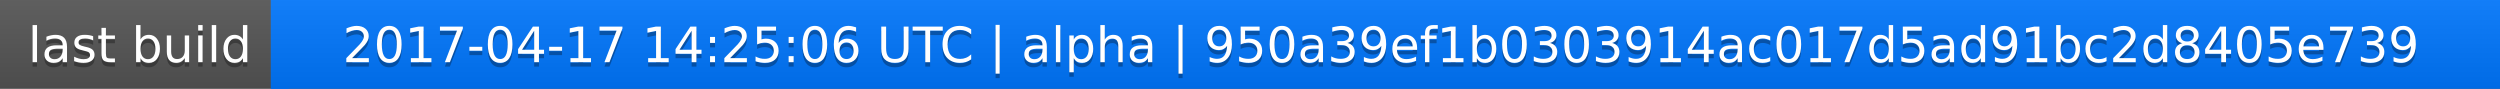
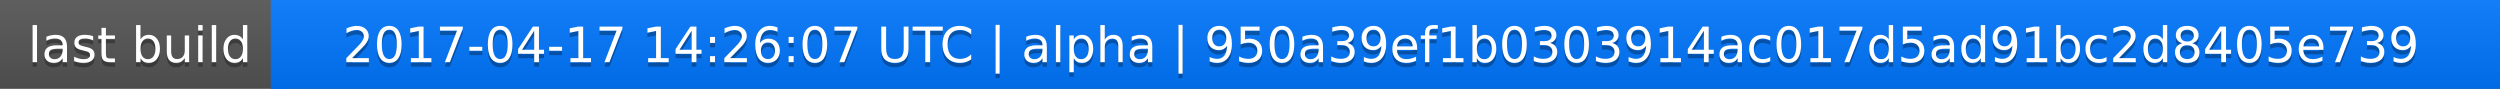
<svg xmlns="http://www.w3.org/2000/svg" width="563" height="20">
  <linearGradient id="a" x2="0" y2="100%">
    <stop offset="0" stop-color="#bbb" stop-opacity=".1" />
    <stop offset="1" stop-opacity=".1" />
  </linearGradient>
  <rect rx="0" width="563" height="20" fill="#555" />
  <rect rx="0" x="61" width="502" height="20" fill="#07f" />
  <path fill="#07f" d="M61 0h4v20h-4z" />
  <rect rx="0" width="563" height="20" fill="url(#a)" />
  <g fill="#fff" text-anchor="middle" font-family="DejaVu Sans,Verdana,Geneva,sans-serif" font-size="11">
    <text x="31.5" y="15" fill="#010101" fill-opacity=".3">last build</text>
    <text x="31.5" y="14">last build</text>
-     <text x="311" y="15" fill="#010101" fill-opacity=".3">2017-04-17 14:25:06 UTC | alpha | 950a39ef1b0303914ac017d5ad91bc2d8405e739</text>
-     <text x="311" y="14">2017-04-17 14:25:06 UTC | alpha | 950a39ef1b0303914ac017d5ad91bc2d8405e739</text>
+     <text x="311" y="15" fill="#010101" fill-opacity=".3">2017-04-17 14:26:07 UTC | alpha | 950a39ef1b0303914ac017d5ad91bc2d8405e739</text>
+     <text x="311" y="14">2017-04-17 14:26:07 UTC | alpha | 950a39ef1b0303914ac017d5ad91bc2d8405e739</text>
  </g>
</svg>
